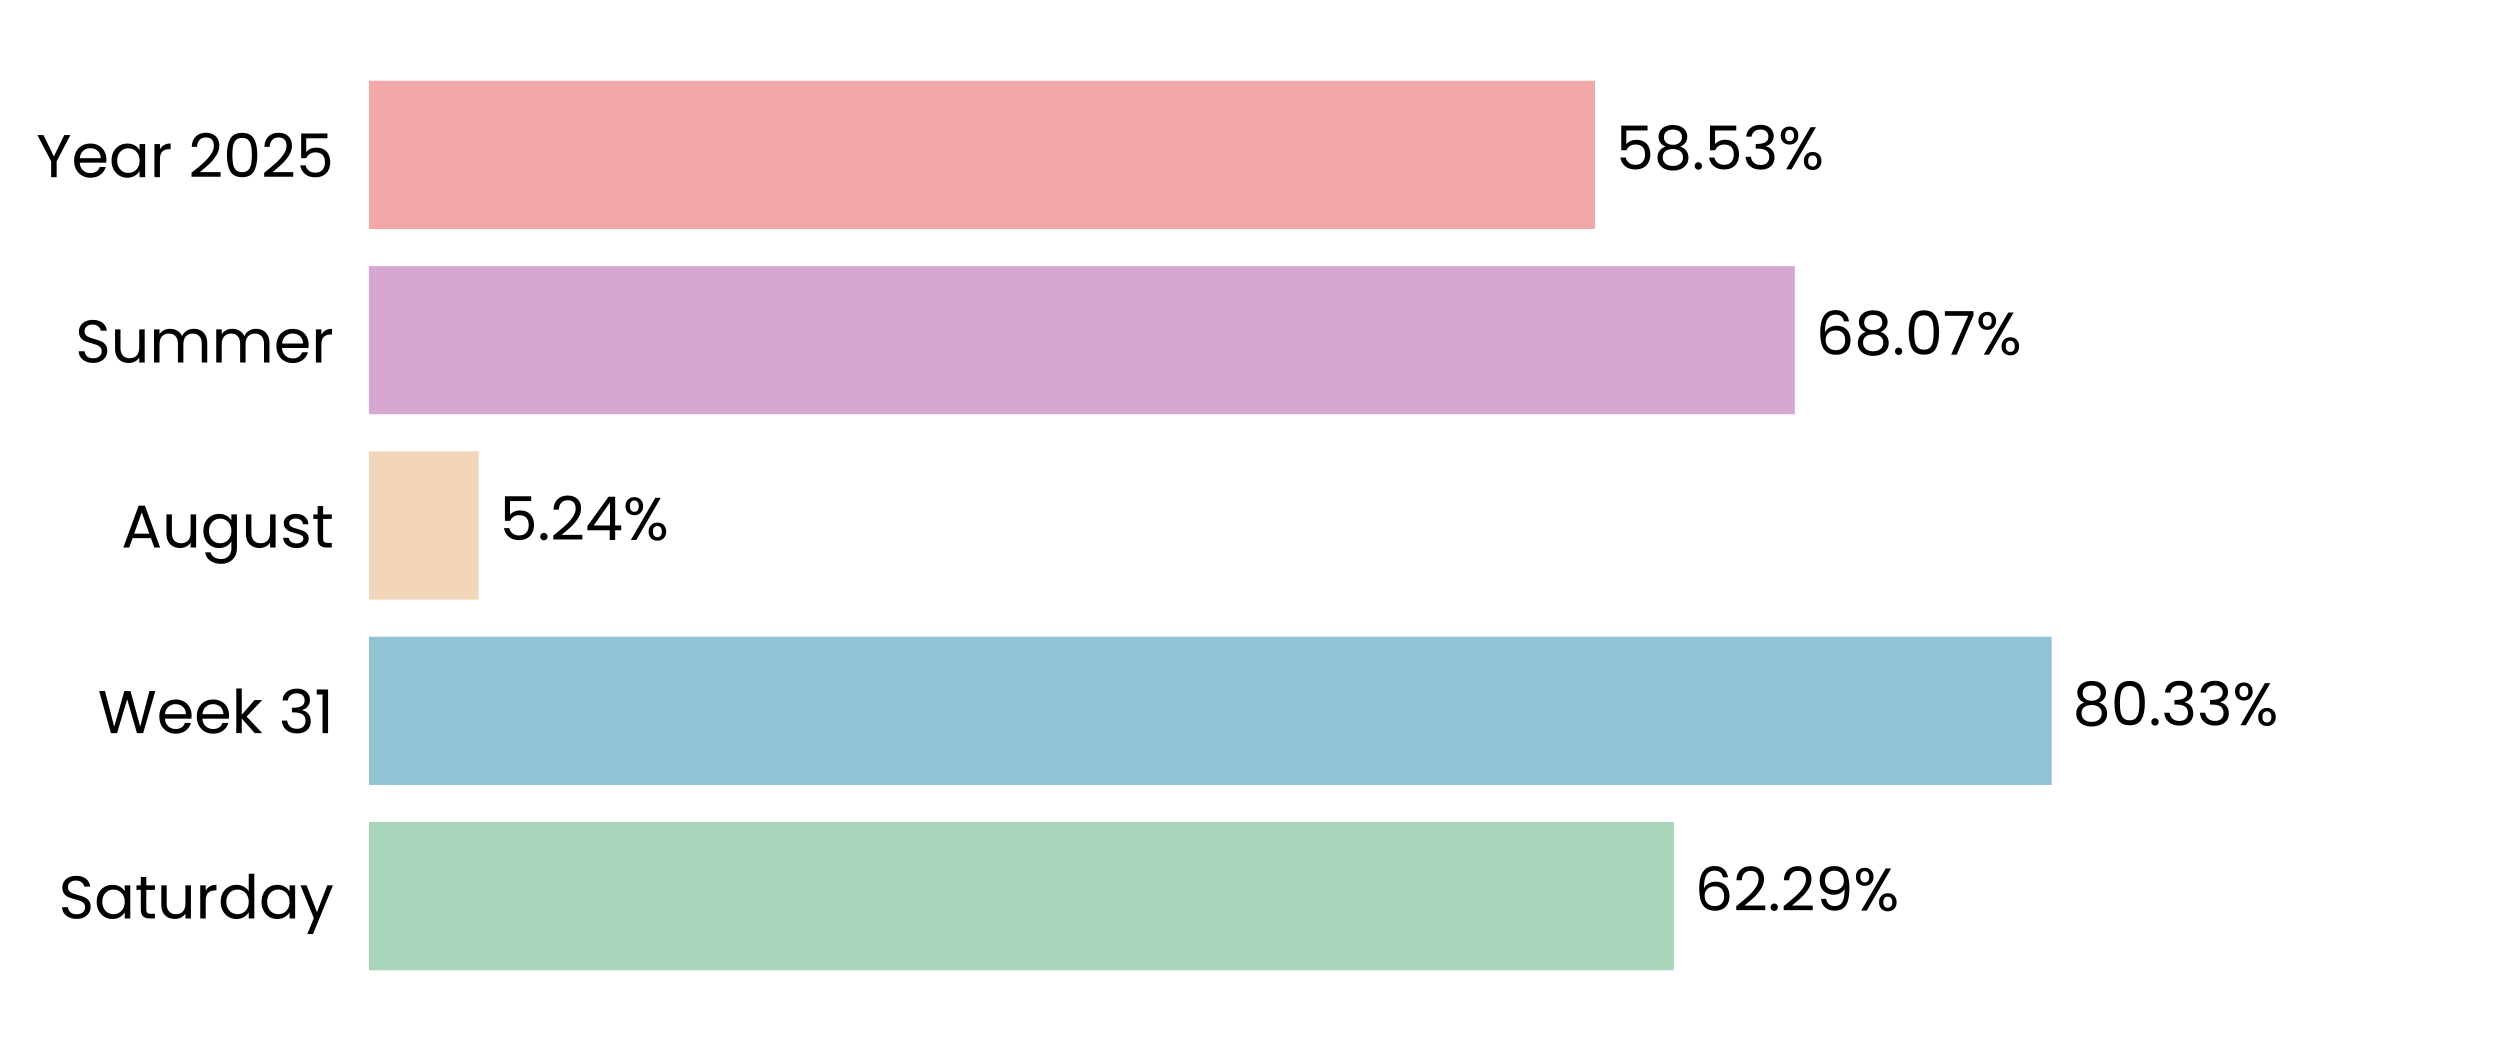
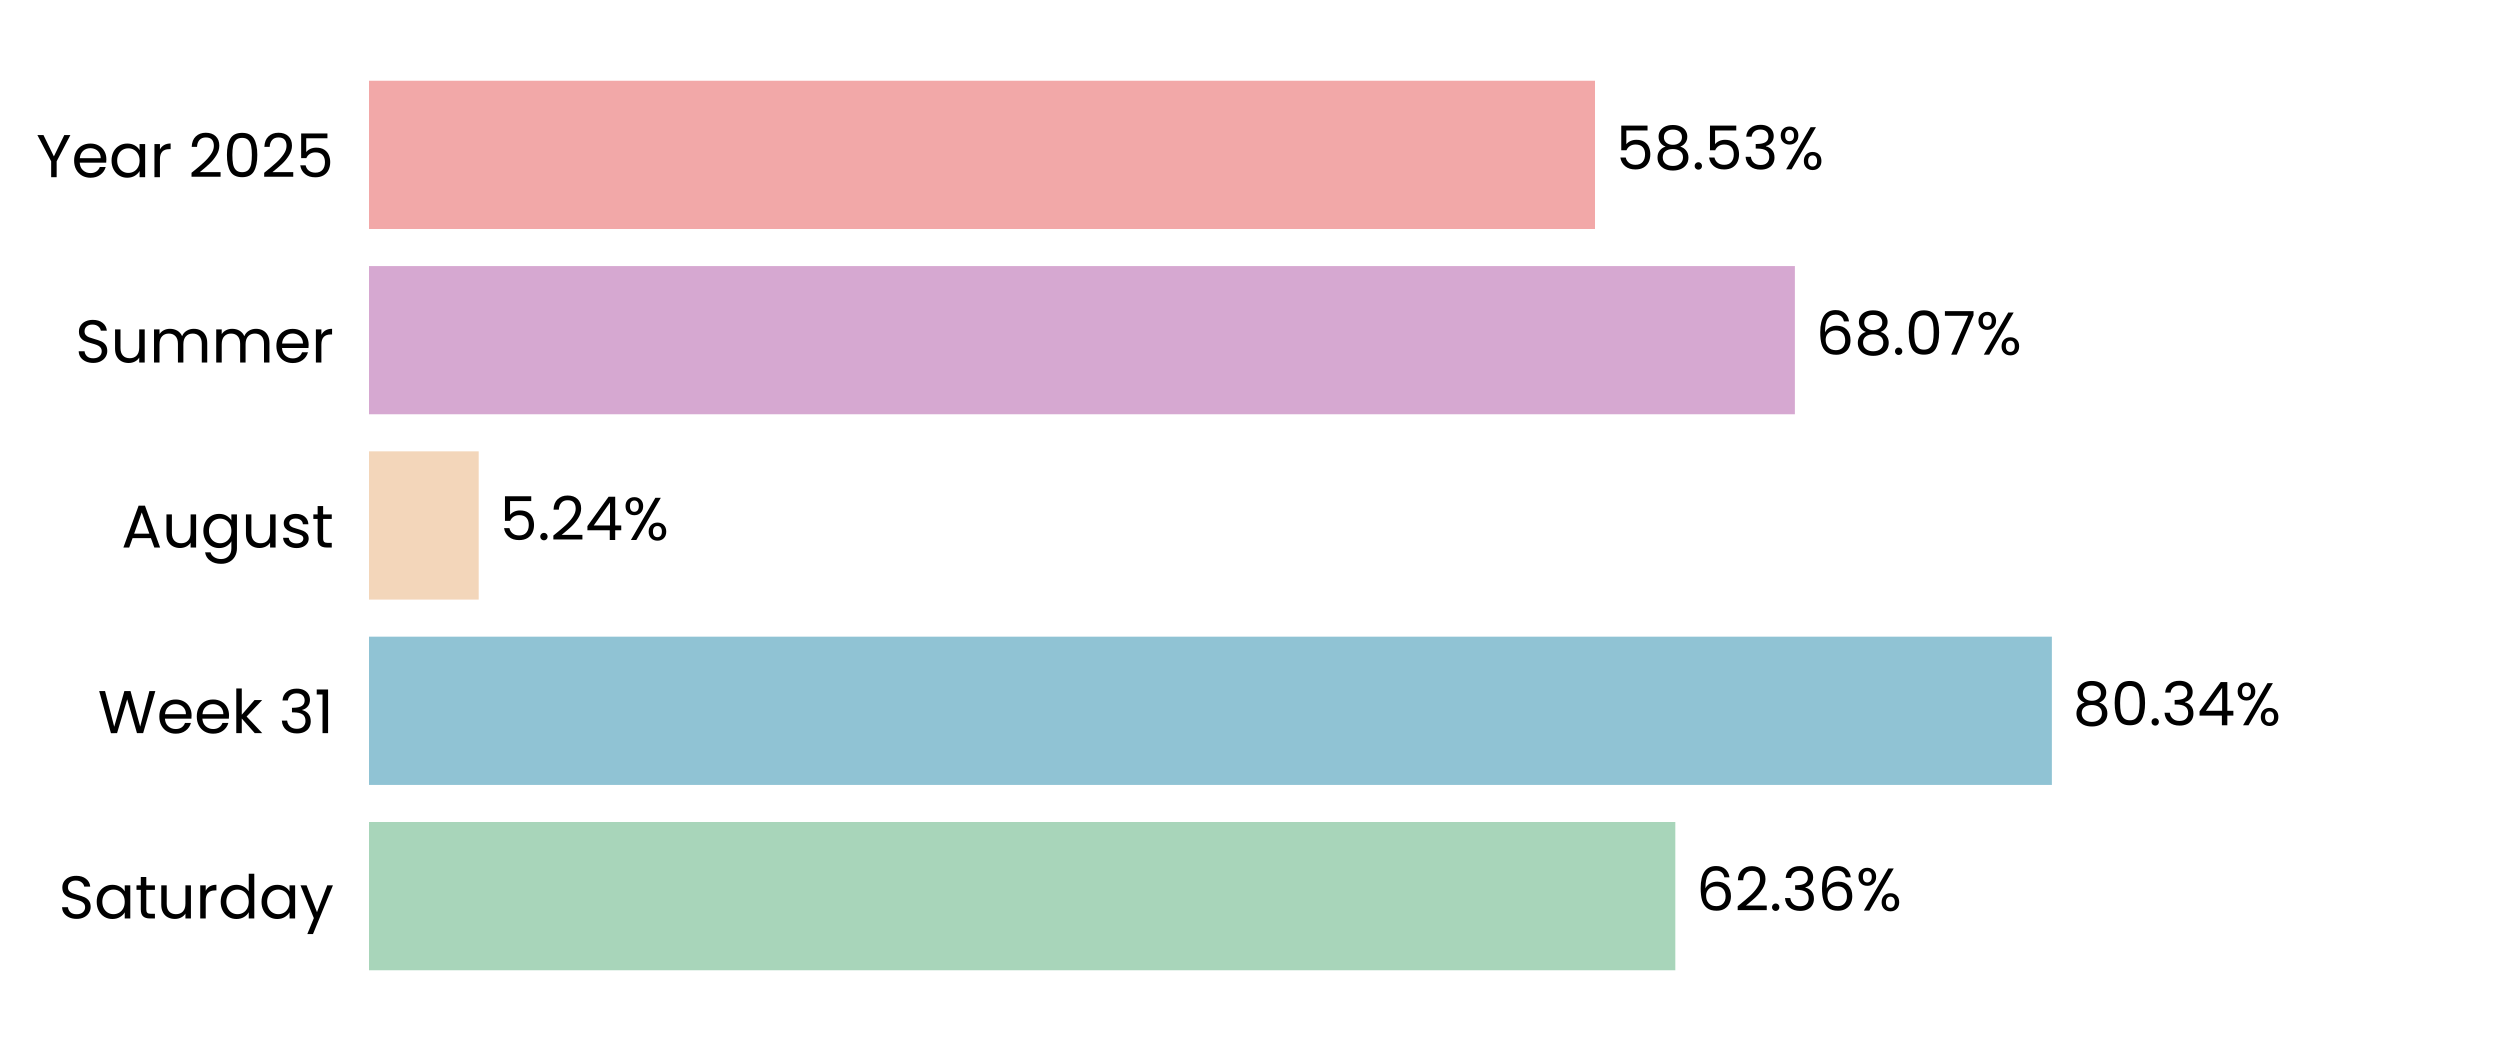
<svg xmlns="http://www.w3.org/2000/svg" xmlns:xlink="http://www.w3.org/1999/xlink" width="496.691pt" height="208.8pt" viewBox="0 0 496.691 208.8" version="1.1">
  <defs>
    <style type="text/css">*{stroke-linejoin: round; stroke-linecap: butt}</style>
  </defs>
  <g id="figure_1">
    <g id="patch_1">
      <path d="M 0 208.8  L 496.691 208.8  L 496.691 0  L 0 0  L 0 208.8  z " style="fill: none" />
    </g>
    <g id="axes_1">
      <g id="patch_2">
        <path d="M 73.311 201.6  L 489.491 201.6  L 489.491 7.2  L 73.311 7.2  L 73.311 201.6  z " style="fill: none" />
      </g>
      <g id="patch_3">
-         <path d="M 73.311 192.764  L 332.557 192.764  L 332.557 163.309  L 73.311 163.309  z " clip-path="url(#p861c1bc623)" style="fill: #a8d5ba" />
+         <path d="M 73.311 192.764  L 332.846 192.764  L 332.846 163.309  L 73.311 163.309  z " clip-path="url(#pc54a8bbdd7)" style="fill: #a8d5ba" />
      </g>
      <g id="patch_4">
-         <path d="M 73.311 155.945  L 407.618 155.945  L 407.618 126.491  L 73.311 126.491  z " clip-path="url(#p861c1bc623)" style="fill: #90c3d4" />
+         <path d="M 73.311 155.945  L 407.659 155.945  L 407.659 126.491  L 73.311 126.491  z " clip-path="url(#pc54a8bbdd7)" style="fill: #90c3d4" />
      </g>
      <g id="patch_5">
-         <path d="M 73.311 119.127  L 95.099 119.127  L 95.099 89.673  L 73.311 89.673  z " clip-path="url(#p861c1bc623)" style="fill: #f3d6ba" />
+         <path d="M 73.311 119.127  L 95.108 119.127  L 95.108 89.673  L 73.311 89.673  z " clip-path="url(#pc54a8bbdd7)" style="fill: #f3d6ba" />
      </g>
      <g id="patch_6">
-         <path d="M 73.311 82.309  L 356.598 82.309  L 356.598 52.855  L 73.311 52.855  z " clip-path="url(#p861c1bc623)" style="fill: #d6a8d1" />
+         <path d="M 73.311 82.309  L 356.601 82.309  L 356.601 52.855  L 73.311 52.855  z " clip-path="url(#pc54a8bbdd7)" style="fill: #d6a8d1" />
      </g>
      <g id="patch_7">
-         <path d="M 73.311 45.491  L 316.888 45.491  L 316.888 16.036  L 73.311 16.036  z " clip-path="url(#p861c1bc623)" style="fill: #f2a8a8" />
+         <path d="M 73.311 45.491  L 316.889 45.491  L 316.889 16.036  L 73.311 16.036  z " clip-path="url(#pc54a8bbdd7)" style="fill: #f2a8a8" />
      </g>
      <g id="matplotlib.axis_1">
        <g id="ytick_1">
          <g id="text_1">
            <g transform="translate(11.65312 182.4764) scale(0.12 -0.12)">
              <defs>
                <path id="Poppins-Regular-53" d="M 1907 -45  Q 1466 -45 1117 112  Q 768 269 569 547  Q 371 826 365 1190  L 986 1190  Q 1018 877 1245 662  Q 1472 448 1907 448  Q 2323 448 2563 656  Q 2803 864 2803 1190  Q 2803 1446 2662 1606  Q 2522 1766 2310 1849  Q 2099 1933 1741 2029  Q 1299 2144 1033 2259  Q 768 2374 579 2620  Q 390 2867 390 3283  Q 390 3648 576 3929  Q 762 4211 1098 4364  Q 1434 4518 1869 4518  Q 2496 4518 2896 4204  Q 3296 3891 3347 3373  L 2707 3373  Q 2675 3629 2438 3824  Q 2202 4019 1811 4019  Q 1446 4019 1216 3830  Q 986 3642 986 3302  Q 986 3059 1123 2905  Q 1261 2752 1462 2672  Q 1664 2592 2029 2490  Q 2470 2368 2739 2249  Q 3008 2131 3200 1884  Q 3392 1638 3392 1216  Q 3392 890 3219 602  Q 3046 314 2707 134  Q 2368 -45 1907 -45  z " transform="scale(0.015625)" />
                <path id="Poppins-Regular-61" d="M 275 1766  Q 275 2304 492 2710  Q 710 3117 1091 3341  Q 1472 3565 1939 3565  Q 2400 3565 2739 3366  Q 3078 3168 3245 2867  L 3245 3507  L 3834 3507  L 3834 0  L 3245 0  L 3245 653  Q 3072 346 2729 144  Q 2387 -58 1933 -58  Q 1466 -58 1088 172  Q 710 403 492 819  Q 275 1235 275 1766  z M 3245 1760  Q 3245 2157 3085 2451  Q 2925 2746 2653 2902  Q 2381 3059 2054 3059  Q 1728 3059 1459 2905  Q 1190 2752 1030 2457  Q 870 2163 870 1766  Q 870 1363 1030 1065  Q 1190 768 1459 611  Q 1728 454 2054 454  Q 2381 454 2653 611  Q 2925 768 3085 1065  Q 3245 1363 3245 1760  z " transform="scale(0.015625)" />
                <path id="Poppins-Regular-74" d="M 1203 3027  L 1203 960  Q 1203 704 1312 598  Q 1421 493 1690 493  L 2118 493  L 2118 0  L 1594 0  Q 1107 0 864 224  Q 621 448 621 960  L 621 3027  L 166 3027  L 166 3507  L 621 3507  L 621 4390  L 1203 4390  L 1203 3507  L 2118 3507  L 2118 3027  L 1203 3027  z " transform="scale(0.015625)" />
                <path id="Poppins-Regular-75" d="M 3603 3507  L 3603 0  L 3021 0  L 3021 518  Q 2854 250 2556 99  Q 2259 -51 1901 -51  Q 1491 -51 1164 118  Q 838 288 649 627  Q 461 966 461 1453  L 461 3507  L 1037 3507  L 1037 1530  Q 1037 1011 1299 732  Q 1562 454 2016 454  Q 2483 454 2752 742  Q 3021 1030 3021 1581  L 3021 3507  L 3603 3507  z " transform="scale(0.015625)" />
                <path id="Poppins-Regular-72" d="M 1075 2938  Q 1229 3238 1513 3404  Q 1798 3571 2208 3571  L 2208 2970  L 2054 2970  Q 1075 2970 1075 1907  L 1075 0  L 493 0  L 493 3507  L 1075 3507  L 1075 2938  z " transform="scale(0.015625)" />
                <path id="Poppins-Regular-64" d="M 275 1766  Q 275 2304 492 2710  Q 710 3117 1091 3341  Q 1472 3565 1946 3565  Q 2355 3565 2707 3376  Q 3059 3187 3245 2880  L 3245 4736  L 3834 4736  L 3834 0  L 3245 0  L 3245 659  Q 3072 346 2733 144  Q 2394 -58 1939 -58  Q 1472 -58 1091 172  Q 710 403 492 819  Q 275 1235 275 1766  z M 3245 1760  Q 3245 2157 3085 2451  Q 2925 2746 2653 2902  Q 2381 3059 2054 3059  Q 1728 3059 1459 2905  Q 1190 2752 1030 2457  Q 870 2163 870 1766  Q 870 1363 1030 1065  Q 1190 768 1459 611  Q 1728 454 2054 454  Q 2381 454 2653 611  Q 2925 768 3085 1065  Q 3245 1363 3245 1760  z " transform="scale(0.015625)" />
                <path id="Poppins-Regular-79" d="M 3514 3507  L 1402 -1651  L 800 -1651  L 1491 38  L 77 3507  L 723 3507  L 1824 666  L 2912 3507  L 3514 3507  z " transform="scale(0.015625)" />
              </defs>
              <use xlink:href="#Poppins-Regular-53" />
              <use xlink:href="#Poppins-Regular-61" transform="translate(58.7 0)" />
              <use xlink:href="#Poppins-Regular-74" transform="translate(126.3 0)" />
              <use xlink:href="#Poppins-Regular-75" transform="translate(162.7 0)" />
              <use xlink:href="#Poppins-Regular-72" transform="translate(226.7 0)" />
              <use xlink:href="#Poppins-Regular-64" transform="translate(264 0)" />
              <use xlink:href="#Poppins-Regular-61" transform="translate(331.5999 0)" />
              <use xlink:href="#Poppins-Regular-79" transform="translate(399.1999 0)" />
            </g>
          </g>
        </g>
        <g id="ytick_2">
          <g id="text_2">
            <g transform="translate(19.42687 145.6582) scale(0.12 -0.12)">
              <defs>
                <path id="Poppins-Regular-57" d="M 6099 4461  L 4806 0  L 4154 0  L 3117 3590  L 2042 0  L 1395 -6  L 147 4461  L 768 4461  L 1741 678  L 2816 4461  L 3469 4461  L 4493 691  L 5472 4461  L 6099 4461  z " transform="scale(0.015625)" />
                <path id="Poppins-Regular-65" d="M 3693 1888  Q 3693 1722 3674 1536  L 870 1536  Q 902 1018 1225 726  Q 1549 435 2010 435  Q 2387 435 2640 611  Q 2893 787 2995 1082  L 3622 1082  Q 3482 576 3059 259  Q 2637 -58 2010 -58  Q 1510 -58 1116 166  Q 723 390 499 803  Q 275 1216 275 1760  Q 275 2304 492 2713  Q 710 3123 1104 3344  Q 1498 3565 2010 3565  Q 2509 3565 2893 3347  Q 3277 3130 3485 2749  Q 3693 2368 3693 1888  z M 3091 2010  Q 3091 2342 2944 2582  Q 2797 2822 2544 2947  Q 2291 3072 1984 3072  Q 1542 3072 1232 2790  Q 922 2509 877 2010  L 3091 2010  z " transform="scale(0.015625)" />
                <path id="Poppins-Regular-6b" d="M 2451 0  L 1075 1549  L 1075 0  L 493 0  L 493 4736  L 1075 4736  L 1075 1952  L 2426 3507  L 3238 3507  L 1587 1760  L 3245 0  L 2451 0  z " transform="scale(0.015625)" />
                <path id="Poppins-Regular-20" transform="scale(0.015625)" />
                <path id="Poppins-Regular-33" d="M 384 3462  Q 429 4051 838 4384  Q 1248 4717 1901 4717  Q 2336 4717 2653 4560  Q 2970 4403 3133 4134  Q 3296 3866 3296 3526  Q 3296 3130 3069 2842  Q 2842 2554 2477 2470  L 2477 2438  Q 2893 2336 3136 2035  Q 3379 1734 3379 1248  Q 3379 883 3212 592  Q 3046 301 2713 134  Q 2381 -32 1914 -32  Q 1235 -32 800 323  Q 365 678 314 1331  L 877 1331  Q 922 947 1190 704  Q 1459 461 1907 461  Q 2355 461 2588 694  Q 2822 928 2822 1299  Q 2822 1779 2502 1990  Q 2182 2202 1536 2202  L 1389 2202  L 1389 2688  L 1542 2688  Q 2131 2694 2432 2883  Q 2733 3072 2733 3469  Q 2733 3808 2512 4013  Q 2291 4218 1882 4218  Q 1485 4218 1241 4013  Q 998 3808 954 3462  L 384 3462  z " transform="scale(0.015625)" />
                <path id="Poppins-Regular-31" d="M 243 4096  L 243 4627  L 1446 4627  L 1446 0  L 858 0  L 858 4096  L 243 4096  z " transform="scale(0.015625)" />
              </defs>
              <use xlink:href="#Poppins-Regular-57" />
              <use xlink:href="#Poppins-Regular-65" transform="translate(97.59999 0)" />
              <use xlink:href="#Poppins-Regular-65" transform="translate(159.6 0)" />
              <use xlink:href="#Poppins-Regular-6b" transform="translate(221.6 0)" />
              <use xlink:href="#Poppins-Regular-20" transform="translate(273.0999 0)" />
              <use xlink:href="#Poppins-Regular-33" transform="translate(299.7999 0)" />
              <use xlink:href="#Poppins-Regular-31" transform="translate(358.6999 0)" />
            </g>
          </g>
        </g>
        <g id="ytick_3">
          <g id="text_3">
            <g transform="translate(24.11812 108.78) scale(0.12 -0.12)">
              <defs>
                <path id="Poppins-Regular-41" d="M 3130 992  L 1184 992  L 826 0  L 211 0  L 1824 4435  L 2496 4435  L 4102 0  L 3488 0  L 3130 992  z M 2963 1466  L 2157 3718  L 1350 1466  L 2963 1466  z " transform="scale(0.015625)" />
                <path id="Poppins-Regular-67" d="M 1939 3565  Q 2394 3565 2736 3366  Q 3078 3168 3245 2867  L 3245 3507  L 3834 3507  L 3834 -77  Q 3834 -557 3629 -931  Q 3424 -1306 3043 -1517  Q 2662 -1728 2157 -1728  Q 1466 -1728 1005 -1401  Q 544 -1075 461 -512  L 1037 -512  Q 1133 -832 1433 -1027  Q 1734 -1222 2157 -1222  Q 2637 -1222 2941 -921  Q 3245 -621 3245 -77  L 3245 659  Q 3072 352 2733 147  Q 2394 -58 1939 -58  Q 1472 -58 1091 172  Q 710 403 492 819  Q 275 1235 275 1766  Q 275 2304 492 2710  Q 710 3117 1091 3341  Q 1472 3565 1939 3565  z M 3245 1760  Q 3245 2157 3085 2451  Q 2925 2746 2653 2902  Q 2381 3059 2054 3059  Q 1728 3059 1459 2905  Q 1190 2752 1030 2457  Q 870 2163 870 1766  Q 870 1363 1030 1065  Q 1190 768 1459 611  Q 1728 454 2054 454  Q 2381 454 2653 611  Q 2925 768 3085 1065  Q 3245 1363 3245 1760  z " transform="scale(0.015625)" />
                <path id="Poppins-Regular-73" d="M 1734 -58  Q 1331 -58 1011 80  Q 691 218 505 464  Q 320 710 301 1030  L 902 1030  Q 928 768 1149 601  Q 1370 435 1728 435  Q 2061 435 2253 582  Q 2445 730 2445 954  Q 2445 1184 2240 1296  Q 2035 1408 1606 1517  Q 1216 1619 969 1724  Q 723 1830 547 2038  Q 371 2246 371 2586  Q 371 2854 531 3078  Q 691 3302 985 3433  Q 1280 3565 1658 3565  Q 2240 3565 2598 3270  Q 2957 2976 2982 2464  L 2400 2464  Q 2381 2739 2179 2905  Q 1978 3072 1638 3072  Q 1325 3072 1139 2937  Q 954 2803 954 2586  Q 954 2413 1066 2301  Q 1178 2189 1347 2121  Q 1517 2054 1818 1971  Q 2195 1869 2432 1769  Q 2669 1670 2838 1472  Q 3008 1274 3014 954  Q 3014 666 2854 435  Q 2694 205 2403 73  Q 2112 -58 1734 -58  z " transform="scale(0.015625)" />
              </defs>
              <use xlink:href="#Poppins-Regular-41" />
              <use xlink:href="#Poppins-Regular-75" transform="translate(67.39999 0)" />
              <use xlink:href="#Poppins-Regular-67" transform="translate(131.4 0)" />
              <use xlink:href="#Poppins-Regular-75" transform="translate(199 0)" />
              <use xlink:href="#Poppins-Regular-73" transform="translate(263 0)" />
              <use xlink:href="#Poppins-Regular-74" transform="translate(315.2 0)" />
            </g>
          </g>
        </g>
        <g id="ytick_4">
          <g id="text_4">
            <g transform="translate(14.95125 72.02182) scale(0.12 -0.12)">
              <defs>
                <path id="Poppins-Regular-6d" d="M 4710 3571  Q 5120 3571 5440 3401  Q 5760 3232 5945 2893  Q 6131 2554 6131 2067  L 6131 0  L 5555 0  L 5555 1984  Q 5555 2509 5296 2787  Q 5037 3066 4595 3066  Q 4141 3066 3872 2774  Q 3603 2483 3603 1933  L 3603 0  L 3027 0  L 3027 1984  Q 3027 2509 2768 2787  Q 2509 3066 2067 3066  Q 1613 3066 1344 2774  Q 1075 2483 1075 1933  L 1075 0  L 493 0  L 493 3507  L 1075 3507  L 1075 3002  Q 1248 3277 1539 3424  Q 1830 3571 2182 3571  Q 2624 3571 2963 3372  Q 3302 3174 3469 2790  Q 3616 3162 3955 3366  Q 4294 3571 4710 3571  z " transform="scale(0.015625)" />
              </defs>
              <use xlink:href="#Poppins-Regular-53" />
              <use xlink:href="#Poppins-Regular-75" transform="translate(58.7 0)" />
              <use xlink:href="#Poppins-Regular-6d" transform="translate(122.7 0)" />
              <use xlink:href="#Poppins-Regular-6d" transform="translate(225.7 0)" />
              <use xlink:href="#Poppins-Regular-65" transform="translate(328.7 0)" />
              <use xlink:href="#Poppins-Regular-72" transform="translate(390.6999 0)" />
            </g>
          </g>
        </g>
        <g id="ytick_5">
          <g id="text_5">
            <g transform="translate(7.2 35.20364) scale(0.12 -0.12)">
              <defs>
                <path id="Poppins-Regular-59" d="M 3616 4461  L 2163 1683  L 2163 0  L 1581 0  L 1581 1683  L 122 4461  L 768 4461  L 1869 2202  L 2970 4461  L 3616 4461  z " transform="scale(0.015625)" />
                <path id="Poppins-Regular-32" d="M 326 467  Q 1139 1120 1600 1539  Q 2061 1958 2377 2416  Q 2694 2874 2694 3315  Q 2694 3731 2492 3971  Q 2291 4211 1843 4211  Q 1408 4211 1168 3939  Q 928 3667 909 3213  L 346 3213  Q 371 3930 780 4320  Q 1190 4710 1837 4710  Q 2496 4710 2883 4345  Q 3270 3981 3270 3341  Q 3270 2810 2953 2307  Q 2637 1805 2233 1424  Q 1830 1043 1203 538  L 3405 538  L 3405 51  L 326 51  L 326 467  z " transform="scale(0.015625)" />
                <path id="Poppins-Regular-30" d="M 397 2362  Q 397 3462 755 4080  Q 1114 4698 2010 4698  Q 2899 4698 3257 4080  Q 3616 3462 3616 2362  Q 3616 1242 3257 621  Q 2899 0 2010 0  Q 1114 0 755 621  Q 397 1242 397 2362  z M 3040 2362  Q 3040 2918 2966 3305  Q 2893 3693 2665 3929  Q 2438 4166 2010 4166  Q 1574 4166 1347 3929  Q 1120 3693 1046 3305  Q 973 2918 973 2362  Q 973 1786 1046 1395  Q 1120 1005 1347 768  Q 1574 531 2010 531  Q 2438 531 2665 768  Q 2893 1005 2966 1395  Q 3040 1786 3040 2362  z " transform="scale(0.015625)" />
                <path id="Poppins-Regular-35" d="M 3347 4122  L 1101 4122  L 1101 2662  Q 1248 2867 1536 2998  Q 1824 3130 2157 3130  Q 2688 3130 3021 2909  Q 3354 2688 3498 2339  Q 3642 1990 3642 1600  Q 3642 1139 3469 774  Q 3296 410 2941 198  Q 2586 -13 2061 -13  Q 1389 -13 973 332  Q 557 678 467 1254  L 1037 1254  Q 1120 890 1389 685  Q 1658 480 2067 480  Q 2573 480 2829 784  Q 3085 1088 3085 1587  Q 3085 2086 2829 2358  Q 2573 2630 2074 2630  Q 1734 2630 1481 2467  Q 1229 2304 1114 2022  L 563 2022  L 563 4634  L 3347 4634  L 3347 4122  z " transform="scale(0.015625)" />
              </defs>
              <use xlink:href="#Poppins-Regular-59" />
              <use xlink:href="#Poppins-Regular-65" transform="translate(58.39999 0)" />
              <use xlink:href="#Poppins-Regular-61" transform="translate(120.4 0)" />
              <use xlink:href="#Poppins-Regular-72" transform="translate(188 0)" />
              <use xlink:href="#Poppins-Regular-20" transform="translate(225.3 0)" />
              <use xlink:href="#Poppins-Regular-32" transform="translate(252 0)" />
              <use xlink:href="#Poppins-Regular-30" transform="translate(309.4999 0)" />
              <use xlink:href="#Poppins-Regular-32" transform="translate(372.2999 0)" />
              <use xlink:href="#Poppins-Regular-35" transform="translate(429.7999 0)" />
            </g>
          </g>
        </g>
      </g>
      <g id="text_6">
-         <g transform="translate(336.7185 180.9164) scale(0.12 -0.12)">
+         <g transform="translate(337.0075 180.9164) scale(0.12 -0.12)">
          <defs>
            <path id="Poppins-Regular-36" d="M 2976 3526  Q 2835 4237 2099 4237  Q 1530 4237 1248 3798  Q 966 3360 973 2355  Q 1120 2688 1462 2877  Q 1805 3066 2227 3066  Q 2886 3066 3280 2656  Q 3674 2246 3674 1523  Q 3674 1088 3504 742  Q 3334 397 2992 192  Q 2650 -13 2163 -13  Q 1504 -13 1133 281  Q 762 576 614 1094  Q 467 1613 467 2374  Q 467 4723 2106 4723  Q 2733 4723 3091 4384  Q 3450 4045 3514 3526  L 2976 3526  z M 2106 2573  Q 1830 2573 1587 2461  Q 1344 2349 1193 2121  Q 1043 1894 1043 1568  Q 1043 1082 1324 778  Q 1606 474 2131 474  Q 2579 474 2844 752  Q 3110 1030 3110 1504  Q 3110 2003 2854 2288  Q 2598 2573 2106 2573  z " transform="scale(0.015625)" />
            <path id="Poppins-Regular-2e" d="M 678 -38  Q 512 -38 397 77  Q 282 192 282 358  Q 282 525 397 640  Q 512 755 678 755  Q 838 755 950 640  Q 1062 525 1062 358  Q 1062 192 950 77  Q 838 -38 678 -38  z " transform="scale(0.015625)" />
-             <path id="Poppins-Regular-39" d="M 1146 1242  Q 1210 877 1443 678  Q 1677 480 2074 480  Q 2605 480 2857 896  Q 3110 1312 3098 2298  Q 2963 2010 2649 1846  Q 2336 1683 1952 1683  Q 1523 1683 1187 1859  Q 851 2035 659 2374  Q 467 2714 467 3194  Q 467 3878 864 4297  Q 1261 4717 1990 4717  Q 2886 4717 3248 4134  Q 3610 3552 3610 2400  Q 3610 1594 3466 1069  Q 3322 544 2979 269  Q 2637 -6 2042 -6  Q 1389 -6 1024 346  Q 659 698 608 1242  L 1146 1242  z M 2048 2176  Q 2477 2176 2752 2441  Q 3027 2707 3027 3162  Q 3027 3642 2758 3936  Q 2490 4230 2003 4230  Q 1555 4230 1289 3948  Q 1024 3667 1024 3206  Q 1024 2739 1286 2457  Q 1549 2176 2048 2176  z " transform="scale(0.015625)" />
            <path id="Poppins-Regular-25" d="M 269 3584  Q 269 4019 531 4278  Q 794 4538 1203 4538  Q 1613 4538 1875 4278  Q 2138 4019 2138 3584  Q 2138 3142 1875 2883  Q 1613 2624 1203 2624  Q 794 2624 531 2883  Q 269 3142 269 3584  z M 4006 4467  L 1414 0  L 838 0  L 3430 4467  L 4006 4467  z M 1203 4179  Q 986 4179 861 4028  Q 736 3878 736 3584  Q 736 3290 861 3136  Q 986 2982 1203 2982  Q 1421 2982 1549 3139  Q 1677 3296 1677 3584  Q 1677 3878 1549 4028  Q 1421 4179 1203 4179  z M 2720 883  Q 2720 1325 2982 1584  Q 3245 1843 3654 1843  Q 4064 1843 4323 1584  Q 4582 1325 4582 883  Q 4582 448 4323 185  Q 4064 -77 3654 -77  Q 3245 -77 2982 182  Q 2720 442 2720 883  z M 3648 1478  Q 3430 1478 3302 1328  Q 3174 1178 3174 883  Q 3174 595 3302 444  Q 3430 294 3648 294  Q 3866 294 3994 444  Q 4122 595 4122 883  Q 4122 1178 3994 1328  Q 3866 1478 3648 1478  z " transform="scale(0.015625)" />
          </defs>
          <use xlink:href="#Poppins-Regular-36" />
          <use xlink:href="#Poppins-Regular-32" transform="translate(63.49999 0)" />
          <use xlink:href="#Poppins-Regular-2e" transform="translate(121 0)" />
-           <use xlink:href="#Poppins-Regular-32" transform="translate(142 0)" />
-           <use xlink:href="#Poppins-Regular-39" transform="translate(199.4999 0)" />
-           <use xlink:href="#Poppins-Regular-25" transform="translate(262.4999 0)" />
+           <use xlink:href="#Poppins-Regular-33" transform="translate(142 0)" />
+           <use xlink:href="#Poppins-Regular-36" transform="translate(200.8999 0)" />
+           <use xlink:href="#Poppins-Regular-25" transform="translate(264.3999 0)" />
        </g>
      </g>
      <g id="text_7">
-         <g transform="translate(411.7795 144.0982) scale(0.12 -0.12)">
+         <g transform="translate(411.8208 144.0982) scale(0.12 -0.12)">
          <defs>
            <path id="Poppins-Regular-38" d="M 1242 2406  Q 883 2547 691 2816  Q 499 3085 499 3469  Q 499 3814 672 4092  Q 845 4371 1187 4534  Q 1530 4698 2016 4698  Q 2502 4698 2844 4534  Q 3187 4371 3363 4092  Q 3539 3814 3539 3469  Q 3539 3098 3340 2819  Q 3142 2541 2797 2406  Q 3194 2285 3427 1981  Q 3661 1677 3661 1248  Q 3661 832 3456 521  Q 3251 211 2876 41  Q 2502 -128 2016 -128  Q 1530 -128 1162 41  Q 794 211 589 521  Q 384 832 384 1248  Q 384 1677 614 1984  Q 845 2291 1242 2406  z M 2976 3398  Q 2976 3789 2720 4000  Q 2464 4211 2016 4211  Q 1574 4211 1318 4000  Q 1062 3789 1062 3392  Q 1062 3034 1328 2816  Q 1594 2598 2016 2598  Q 2445 2598 2710 2819  Q 2976 3040 2976 3398  z M 2016 2150  Q 1542 2150 1241 1929  Q 941 1709 941 1267  Q 941 858 1232 608  Q 1523 358 2016 358  Q 2509 358 2797 608  Q 3085 858 3085 1267  Q 3085 1696 2790 1923  Q 2496 2150 2016 2150  z " transform="scale(0.015625)" />
+             <path id="Poppins-Regular-34" d="M 256 1030  L 256 1472  L 2502 4582  L 3200 4582  L 3200 1536  L 3840 1536  L 3840 1030  L 3200 1030  L 3200 0  L 2624 0  L 2624 1030  L 256 1030  z M 2650 3974  L 928 1536  L 2650 1536  L 2650 3974  z " transform="scale(0.015625)" />
          </defs>
          <use xlink:href="#Poppins-Regular-38" />
          <use xlink:href="#Poppins-Regular-30" transform="translate(63.09999 0)" />
          <use xlink:href="#Poppins-Regular-2e" transform="translate(125.9 0)" />
          <use xlink:href="#Poppins-Regular-33" transform="translate(146.9 0)" />
-           <use xlink:href="#Poppins-Regular-33" transform="translate(205.8 0)" />
-           <use xlink:href="#Poppins-Regular-25" transform="translate(264.7 0)" />
+           <use xlink:href="#Poppins-Regular-34" transform="translate(205.8 0)" />
+           <use xlink:href="#Poppins-Regular-25" transform="translate(268.7 0)" />
        </g>
      </g>
      <g id="text_8">
-         <g transform="translate(99.26097 107.28) scale(0.12 -0.12)">
-           <defs>
-             <path id="Poppins-Regular-34" d="M 256 1030  L 256 1472  L 2502 4582  L 3200 4582  L 3200 1536  L 3840 1536  L 3840 1030  L 3200 1030  L 3200 0  L 2624 0  L 2624 1030  L 256 1030  z M 2650 3974  L 928 1536  L 2650 1536  L 2650 3974  z " transform="scale(0.015625)" />
-           </defs>
+         <g transform="translate(99.27029 107.28) scale(0.12 -0.12)">
          <use xlink:href="#Poppins-Regular-35" />
          <use xlink:href="#Poppins-Regular-2e" transform="translate(62.79999 0)" />
          <use xlink:href="#Poppins-Regular-32" transform="translate(83.79997 0)" />
          <use xlink:href="#Poppins-Regular-34" transform="translate(141.3 0)" />
          <use xlink:href="#Poppins-Regular-25" transform="translate(204.2 0)" />
        </g>
      </g>
      <g id="text_9">
-         <g transform="translate(360.7601 70.46182) scale(0.12 -0.12)">
+         <g transform="translate(360.7632 70.46182) scale(0.12 -0.12)">
          <defs>
            <path id="Poppins-Regular-37" d="M 3245 4173  L 1466 0  L 877 0  L 2682 4115  L 211 4115  L 211 4614  L 3245 4614  L 3245 4173  z " transform="scale(0.015625)" />
          </defs>
          <use xlink:href="#Poppins-Regular-36" />
          <use xlink:href="#Poppins-Regular-38" transform="translate(63.49999 0)" />
          <use xlink:href="#Poppins-Regular-2e" transform="translate(126.6 0)" />
          <use xlink:href="#Poppins-Regular-30" transform="translate(147.6 0)" />
          <use xlink:href="#Poppins-Regular-37" transform="translate(210.3999 0)" />
          <use xlink:href="#Poppins-Regular-25" transform="translate(264.9999 0)" />
        </g>
      </g>
      <g id="text_10">
-         <g transform="translate(321.05 33.64364) scale(0.12 -0.12)">
+         <g transform="translate(321.0508 33.64364) scale(0.12 -0.12)">
          <use xlink:href="#Poppins-Regular-35" />
          <use xlink:href="#Poppins-Regular-38" transform="translate(62.79999 0)" />
          <use xlink:href="#Poppins-Regular-2e" transform="translate(125.9 0)" />
          <use xlink:href="#Poppins-Regular-35" transform="translate(146.9 0)" />
          <use xlink:href="#Poppins-Regular-33" transform="translate(209.7 0)" />
          <use xlink:href="#Poppins-Regular-25" transform="translate(268.5999 0)" />
        </g>
      </g>
    </g>
  </g>
  <defs>
-     <clipPath id="p861c1bc623">
+     <clipPath id="pc54a8bbdd7">
      <rect x="73.311" y="7.2" width="416.18" height="194.4" />
    </clipPath>
  </defs>
</svg>
